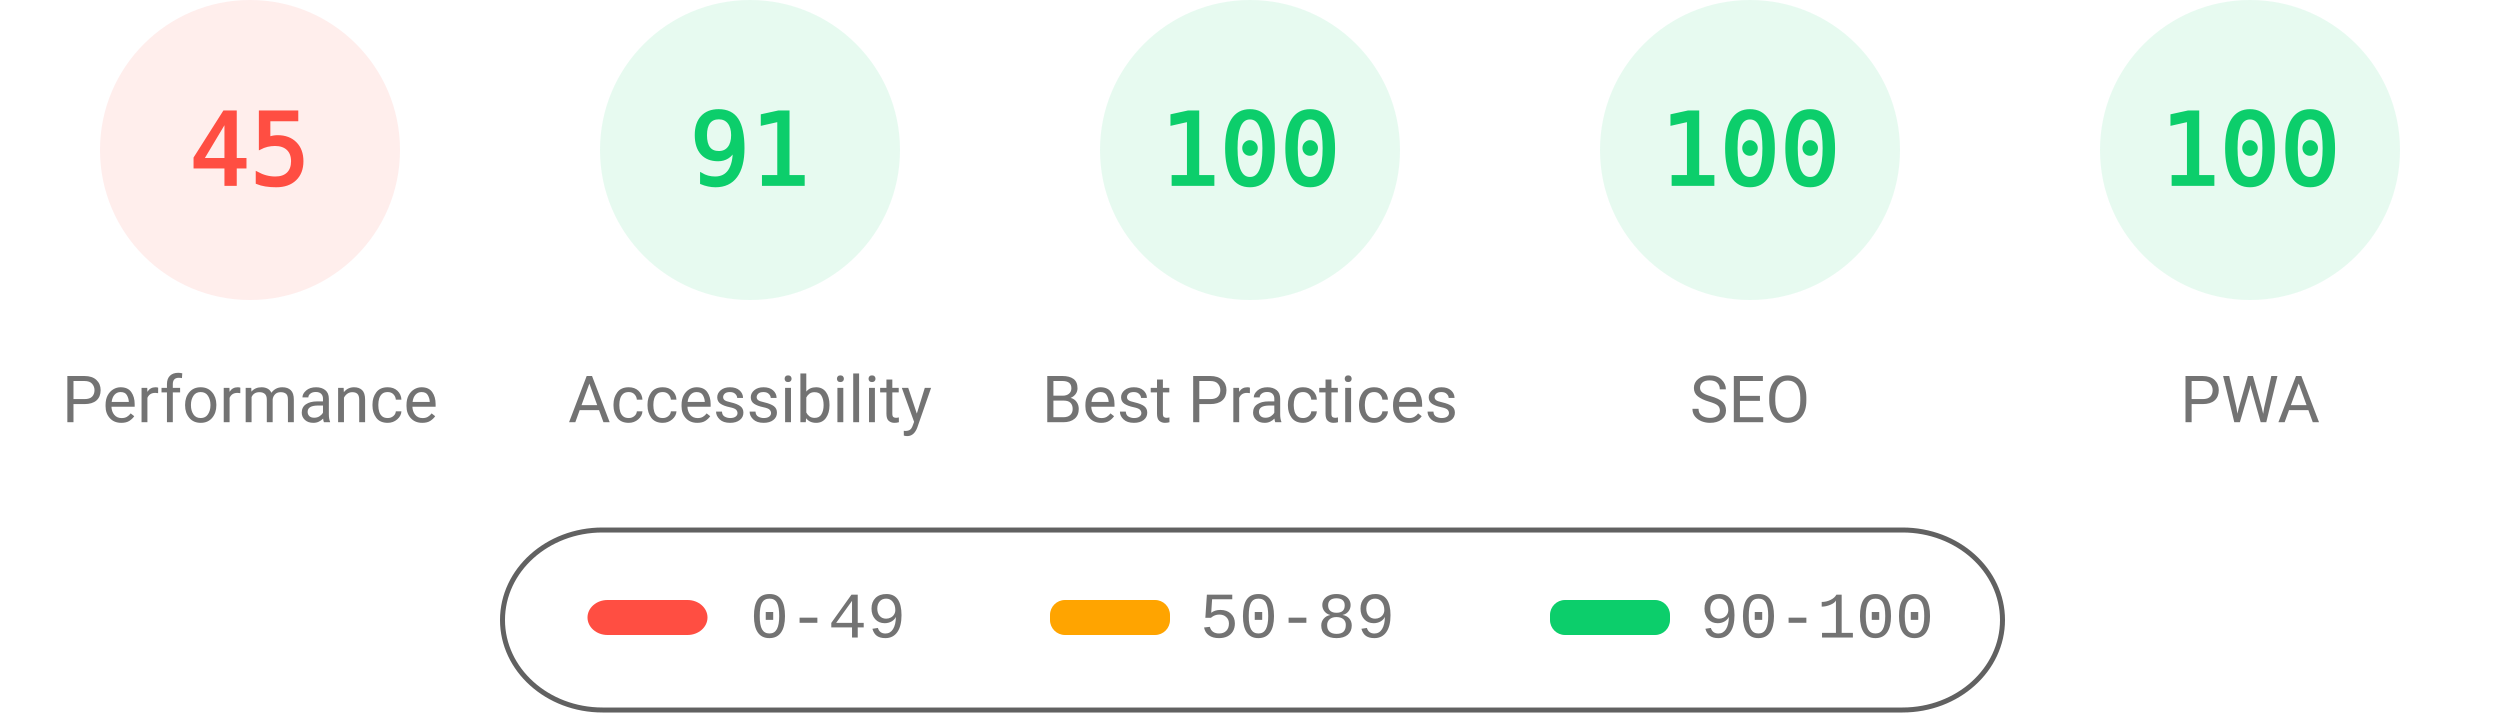
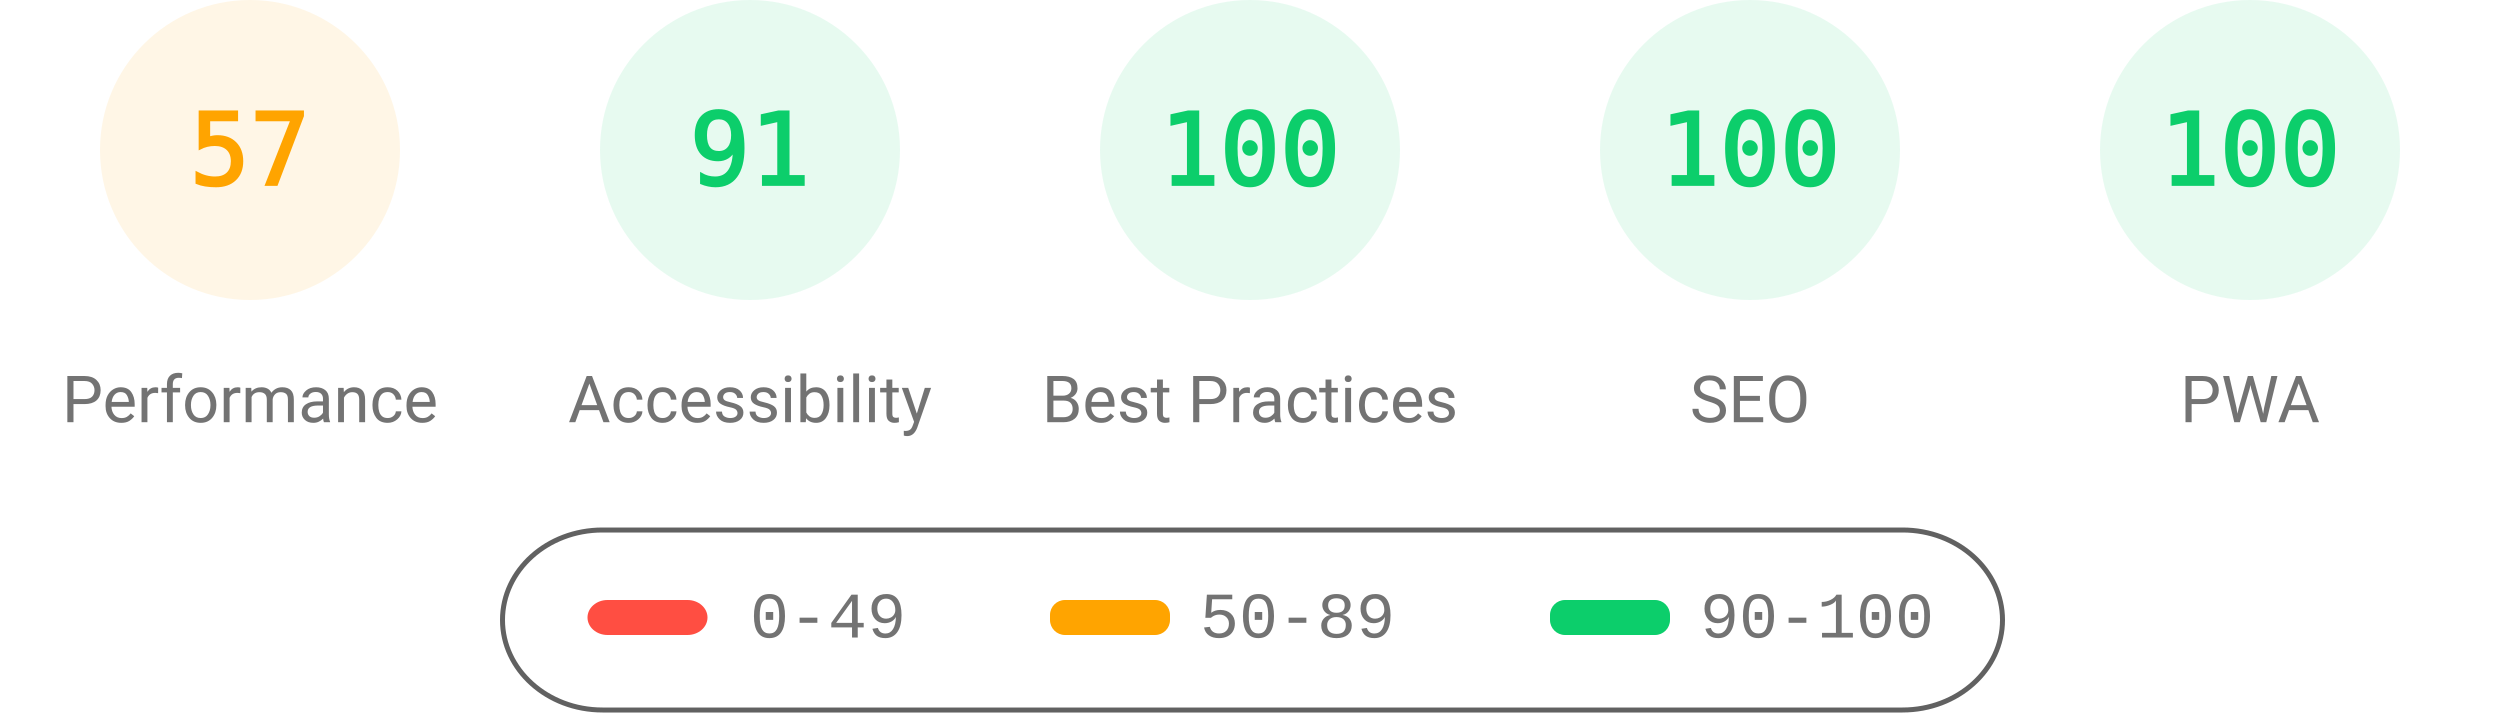
<svg xmlns="http://www.w3.org/2000/svg" fill="none" width="1000" height="285">
  <style>.gauge-base{opacity:.1}.gauge-arc{fill:none;animation-delay:250ms;stroke-linecap:round;transform:rotate(-90deg);transform-origin:100px 60px;animation:load-gauge 1s ease forwards}.guage-text{font-size:40px;font-family:monospace;text-align:center}.guage-red{color:#ff4e42;fill:#ff4e42;stroke:#ff4e42}.guage-orange{color:#ffa400;fill:#ffa400;stroke:#ffa400}.guage-green{color:#0cce6b;fill:#0cce6b;stroke:#0cce6b}.guage-undefined{color:#5c5c5c;fill:#5c5c5c;stroke:#5c5c5c}.guage-title{color:#737373;fill:#737373;stroke:none;font-size:26px;line-height:26px;font-family:Roboto,Halvetica,Arial,sans-serif}@keyframes load-gauge{from{stroke-dasharray:0 352.858}}</style>
-   <svg class="guage-div guage-perf guage-red" viewBox="0 0 200 200" width="200" height="200">
+   <svg class="guage-div guage-perf guage-orange" viewBox="0 0 200 200" width="200" height="200">
    <circle class="gauge-base" r="56" cx="100" cy="60" stroke-width="8" />
-     <circle class="gauge-arc guage-arc-1" r="56" cx="100" cy="60" stroke-width="8" style="stroke-dasharray:158.336,351.858" />
-     <text class="guage-text" x="100" y="60" alignment-baseline="central" dominant-baseline="central" text-anchor="middle">45</text>
+     <circle class="gauge-arc guage-arc-1" r="56" cx="100" cy="60" stroke-width="8" style="stroke-dasharray:200.559,351.858" />
+     <text class="guage-text" x="100" y="60" alignment-baseline="central" dominant-baseline="central" text-anchor="middle">57</text>
    <text class="guage-title" x="100" y="160" alignment-baseline="central" dominant-baseline="central" text-anchor="middle">Performance</text>
  </svg>
  <svg class="guage-div guage-acc guage-green" viewBox="0 0 200 200" width="200" height="200" x="200">
    <circle class="gauge-base" r="56" cx="100" cy="60" stroke-width="8" />
    <circle class="gauge-arc guage-arc-2" r="56" cx="100" cy="60" stroke-width="8" style="stroke-dasharray:320.191,351.858" />
    <text class="guage-text" x="100" y="60" alignment-baseline="central" dominant-baseline="central" text-anchor="middle">91</text>
    <text class="guage-title" x="100" y="160" alignment-baseline="central" dominant-baseline="central" text-anchor="middle">Accessibility</text>
  </svg>
  <svg class="guage-div guage-best guage-green" viewBox="0 0 200 200" width="200" height="200" x="400">
    <circle class="gauge-base" r="56" cx="100" cy="60" stroke-width="8" />
    <circle class="gauge-arc guage-arc-3" r="56" cx="100" cy="60" stroke-width="8" style="stroke-dasharray:351.858,351.858" />
    <text class="guage-text" x="100" y="60" alignment-baseline="central" dominant-baseline="central" text-anchor="middle">100</text>
    <text class="guage-title" x="100" y="160" alignment-baseline="central" dominant-baseline="central" text-anchor="middle">Best Practices</text>
  </svg>
  <svg class="guage-div guage-seo guage-green" viewBox="0 0 200 200" width="200" height="200" x="600">
    <circle class="gauge-base" r="56" cx="100" cy="60" stroke-width="8" />
    <circle class="gauge-arc guage-arc-4" r="56" cx="100" cy="60" stroke-width="8" style="stroke-dasharray:351.858,351.858" />
    <text class="guage-text" x="100" y="60" alignment-baseline="central" dominant-baseline="central" text-anchor="middle">100</text>
    <text class="guage-title" x="100" y="160" alignment-baseline="central" dominant-baseline="central" text-anchor="middle">SEO</text>
  </svg>
  <svg class="guage-div guage-pwa guage-green" viewBox="0 0 200 200" width="200" height="200" x="800">
    <circle class="gauge-base" r="56" cx="100" cy="60" stroke-width="8" />
    <circle class="gauge-arc guage-arc-4" r="56" cx="100" cy="60" stroke-width="8" style="stroke-dasharray:351.858,351.858" />
    <text class="guage-text" x="100" y="60" alignment-baseline="central" dominant-baseline="central" text-anchor="middle">100</text>
    <text class="guage-title" x="100" y="160" alignment-baseline="central" dominant-baseline="central" text-anchor="middle">PWA</text>
  </svg>
  <svg width="604" height="76" x="200" y="210">
    <path fill="none" id="canvas_background" d="M-1-1h604v80H-1z" />
    <rect fill-opacity="0" stroke="#616161" stroke-width="2" rx="40" id="svg_2" height="72" width="600" y="2" x="1" fill="#000" />
    <rect stroke="#000" rx="8" id="svg_3" height="14" width="48" y="30" x="35" stroke-opacity="null" stroke-width="0" fill="#ff4e42" />
    <rect stroke="#000" rx="6" id="svg_4" height="14" width="48" y="30" x="220" stroke-opacity="null" stroke-width="0" fill="#ffa400" />
    <rect stroke="#000" rx="6" id="svg_5" height="14" width="48" y="30" x="420" stroke-opacity="null" stroke-width="0" fill="#0cce6b" />
    <text xml:space="preserve" text-anchor="start" font-family="'Courier New', Courier, monospace" font-size="26" id="svg_6" y="45" x="100" stroke-opacity="null" stroke-width="0" stroke="#000" fill="#737373">0-49</text>
    <text xml:space="preserve" text-anchor="start" font-family="'Courier New', Courier, monospace" font-size="26" id="svg_7" y="45" x="280" stroke-opacity="null" stroke-width="0" stroke="#000" fill="#737373">50-89</text>
    <text xml:space="preserve" text-anchor="start" font-family="'Courier New', Courier, monospace" font-size="26" id="svg_8" y="45" x="480" stroke-opacity="null" stroke-width="0" stroke="#000" fill="#737373">90-100</text>
  </svg>
</svg>
